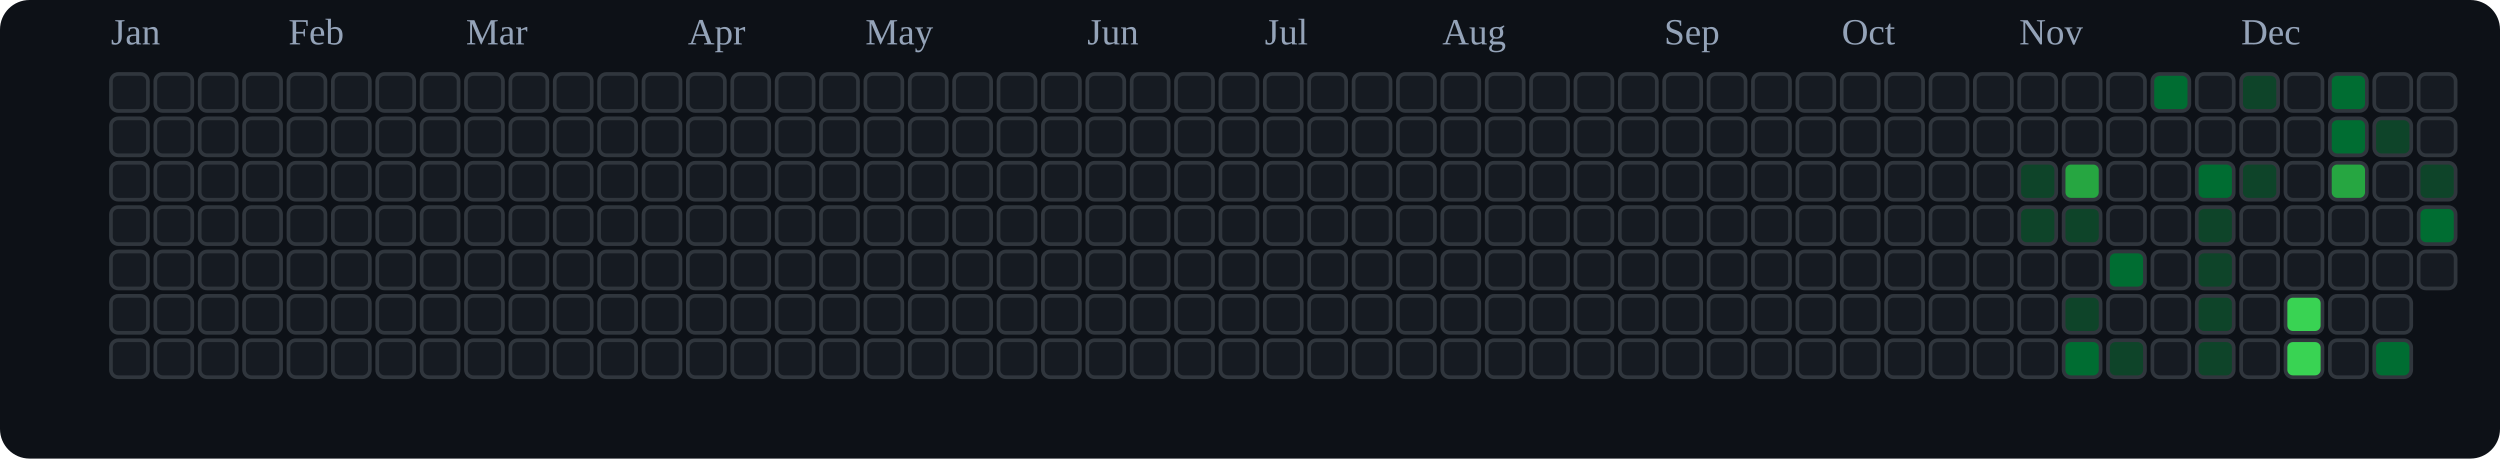
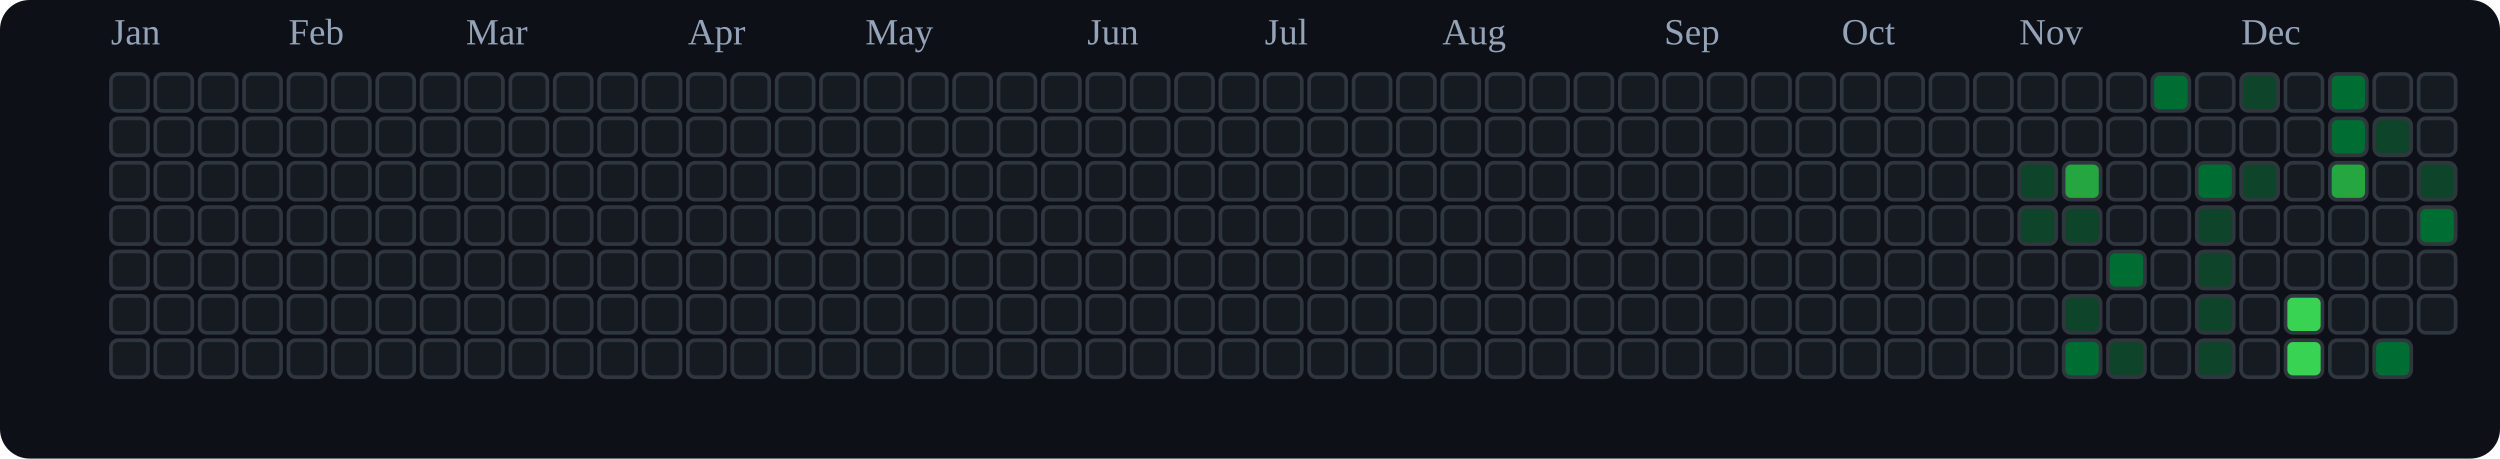
<svg xmlns="http://www.w3.org/2000/svg" viewBox="0 0 676 124" role="img" aria-label="tranhohoangvu Contributions (Dark)">
  <rect x="0" y="0" width="676" height="124" fill="#0d1117" rx="8" ry="8" />
  <text x="30" y="12" font-size="10" fill="#94a3b8">Jan</text>
  <text x="78" y="12" font-size="10" fill="#94a3b8">Feb</text>
  <text x="126" y="12" font-size="10" fill="#94a3b8">Mar</text>
  <text x="186" y="12" font-size="10" fill="#94a3b8">Apr</text>
  <text x="234" y="12" font-size="10" fill="#94a3b8">May</text>
  <text x="294" y="12" font-size="10" fill="#94a3b8">Jun</text>
  <text x="342" y="12" font-size="10" fill="#94a3b8">Jul</text>
  <text x="390" y="12" font-size="10" fill="#94a3b8">Aug</text>
  <text x="450" y="12" font-size="10" fill="#94a3b8">Sep</text>
  <text x="498" y="12" font-size="10" fill="#94a3b8">Oct</text>
  <text x="546" y="12" font-size="10" fill="#94a3b8">Nov</text>
  <text x="606" y="12" font-size="10" fill="#94a3b8">Dec</text>
  <rect x="30" y="20" width="10" height="10" rx="2" ry="2" fill="#161b22" stroke="#30363d" stroke-width="1" />
  <rect x="30" y="32" width="10" height="10" rx="2" ry="2" fill="#161b22" stroke="#30363d" stroke-width="1" />
  <rect x="30" y="44" width="10" height="10" rx="2" ry="2" fill="#161b22" stroke="#30363d" stroke-width="1" />
  <rect x="30" y="56" width="10" height="10" rx="2" ry="2" fill="#161b22" stroke="#30363d" stroke-width="1" />
  <rect x="30" y="68" width="10" height="10" rx="2" ry="2" fill="#161b22" stroke="#30363d" stroke-width="1" />
  <rect x="30" y="80" width="10" height="10" rx="2" ry="2" fill="#161b22" stroke="#30363d" stroke-width="1" />
  <rect x="30" y="92" width="10" height="10" rx="2" ry="2" fill="#161b22" stroke="#30363d" stroke-width="1" />
  <rect x="42" y="20" width="10" height="10" rx="2" ry="2" fill="#161b22" stroke="#30363d" stroke-width="1" />
  <rect x="42" y="32" width="10" height="10" rx="2" ry="2" fill="#161b22" stroke="#30363d" stroke-width="1" />
  <rect x="42" y="44" width="10" height="10" rx="2" ry="2" fill="#161b22" stroke="#30363d" stroke-width="1" />
  <rect x="42" y="56" width="10" height="10" rx="2" ry="2" fill="#161b22" stroke="#30363d" stroke-width="1" />
  <rect x="42" y="68" width="10" height="10" rx="2" ry="2" fill="#161b22" stroke="#30363d" stroke-width="1" />
  <rect x="42" y="80" width="10" height="10" rx="2" ry="2" fill="#161b22" stroke="#30363d" stroke-width="1" />
  <rect x="42" y="92" width="10" height="10" rx="2" ry="2" fill="#161b22" stroke="#30363d" stroke-width="1" />
  <rect x="54" y="20" width="10" height="10" rx="2" ry="2" fill="#161b22" stroke="#30363d" stroke-width="1" />
  <rect x="54" y="32" width="10" height="10" rx="2" ry="2" fill="#161b22" stroke="#30363d" stroke-width="1" />
  <rect x="54" y="44" width="10" height="10" rx="2" ry="2" fill="#161b22" stroke="#30363d" stroke-width="1" />
  <rect x="54" y="56" width="10" height="10" rx="2" ry="2" fill="#161b22" stroke="#30363d" stroke-width="1" />
  <rect x="54" y="68" width="10" height="10" rx="2" ry="2" fill="#161b22" stroke="#30363d" stroke-width="1" />
  <rect x="54" y="80" width="10" height="10" rx="2" ry="2" fill="#161b22" stroke="#30363d" stroke-width="1" />
  <rect x="54" y="92" width="10" height="10" rx="2" ry="2" fill="#161b22" stroke="#30363d" stroke-width="1" />
  <rect x="66" y="20" width="10" height="10" rx="2" ry="2" fill="#161b22" stroke="#30363d" stroke-width="1" />
  <rect x="66" y="32" width="10" height="10" rx="2" ry="2" fill="#161b22" stroke="#30363d" stroke-width="1" />
  <rect x="66" y="44" width="10" height="10" rx="2" ry="2" fill="#161b22" stroke="#30363d" stroke-width="1" />
  <rect x="66" y="56" width="10" height="10" rx="2" ry="2" fill="#161b22" stroke="#30363d" stroke-width="1" />
  <rect x="66" y="68" width="10" height="10" rx="2" ry="2" fill="#161b22" stroke="#30363d" stroke-width="1" />
  <rect x="66" y="80" width="10" height="10" rx="2" ry="2" fill="#161b22" stroke="#30363d" stroke-width="1" />
  <rect x="66" y="92" width="10" height="10" rx="2" ry="2" fill="#161b22" stroke="#30363d" stroke-width="1" />
  <rect x="78" y="20" width="10" height="10" rx="2" ry="2" fill="#161b22" stroke="#30363d" stroke-width="1" />
  <rect x="78" y="32" width="10" height="10" rx="2" ry="2" fill="#161b22" stroke="#30363d" stroke-width="1" />
  <rect x="78" y="44" width="10" height="10" rx="2" ry="2" fill="#161b22" stroke="#30363d" stroke-width="1" />
  <rect x="78" y="56" width="10" height="10" rx="2" ry="2" fill="#161b22" stroke="#30363d" stroke-width="1" />
  <rect x="78" y="68" width="10" height="10" rx="2" ry="2" fill="#161b22" stroke="#30363d" stroke-width="1" />
  <rect x="78" y="80" width="10" height="10" rx="2" ry="2" fill="#161b22" stroke="#30363d" stroke-width="1" />
  <rect x="78" y="92" width="10" height="10" rx="2" ry="2" fill="#161b22" stroke="#30363d" stroke-width="1" />
  <rect x="90" y="20" width="10" height="10" rx="2" ry="2" fill="#161b22" stroke="#30363d" stroke-width="1" />
  <rect x="90" y="32" width="10" height="10" rx="2" ry="2" fill="#161b22" stroke="#30363d" stroke-width="1" />
  <rect x="90" y="44" width="10" height="10" rx="2" ry="2" fill="#161b22" stroke="#30363d" stroke-width="1" />
  <rect x="90" y="56" width="10" height="10" rx="2" ry="2" fill="#161b22" stroke="#30363d" stroke-width="1" />
  <rect x="90" y="68" width="10" height="10" rx="2" ry="2" fill="#161b22" stroke="#30363d" stroke-width="1" />
  <rect x="90" y="80" width="10" height="10" rx="2" ry="2" fill="#161b22" stroke="#30363d" stroke-width="1" />
  <rect x="90" y="92" width="10" height="10" rx="2" ry="2" fill="#161b22" stroke="#30363d" stroke-width="1" />
  <rect x="102" y="20" width="10" height="10" rx="2" ry="2" fill="#161b22" stroke="#30363d" stroke-width="1" />
  <rect x="102" y="32" width="10" height="10" rx="2" ry="2" fill="#161b22" stroke="#30363d" stroke-width="1" />
  <rect x="102" y="44" width="10" height="10" rx="2" ry="2" fill="#161b22" stroke="#30363d" stroke-width="1" />
  <rect x="102" y="56" width="10" height="10" rx="2" ry="2" fill="#161b22" stroke="#30363d" stroke-width="1" />
  <rect x="102" y="68" width="10" height="10" rx="2" ry="2" fill="#161b22" stroke="#30363d" stroke-width="1" />
  <rect x="102" y="80" width="10" height="10" rx="2" ry="2" fill="#161b22" stroke="#30363d" stroke-width="1" />
  <rect x="102" y="92" width="10" height="10" rx="2" ry="2" fill="#161b22" stroke="#30363d" stroke-width="1" />
  <rect x="114" y="20" width="10" height="10" rx="2" ry="2" fill="#161b22" stroke="#30363d" stroke-width="1" />
  <rect x="114" y="32" width="10" height="10" rx="2" ry="2" fill="#161b22" stroke="#30363d" stroke-width="1" />
  <rect x="114" y="44" width="10" height="10" rx="2" ry="2" fill="#161b22" stroke="#30363d" stroke-width="1" />
  <rect x="114" y="56" width="10" height="10" rx="2" ry="2" fill="#161b22" stroke="#30363d" stroke-width="1" />
  <rect x="114" y="68" width="10" height="10" rx="2" ry="2" fill="#161b22" stroke="#30363d" stroke-width="1" />
  <rect x="114" y="80" width="10" height="10" rx="2" ry="2" fill="#161b22" stroke="#30363d" stroke-width="1" />
  <rect x="114" y="92" width="10" height="10" rx="2" ry="2" fill="#161b22" stroke="#30363d" stroke-width="1" />
  <rect x="126" y="20" width="10" height="10" rx="2" ry="2" fill="#161b22" stroke="#30363d" stroke-width="1" />
  <rect x="126" y="32" width="10" height="10" rx="2" ry="2" fill="#161b22" stroke="#30363d" stroke-width="1" />
  <rect x="126" y="44" width="10" height="10" rx="2" ry="2" fill="#161b22" stroke="#30363d" stroke-width="1" />
  <rect x="126" y="56" width="10" height="10" rx="2" ry="2" fill="#161b22" stroke="#30363d" stroke-width="1" />
  <rect x="126" y="68" width="10" height="10" rx="2" ry="2" fill="#161b22" stroke="#30363d" stroke-width="1" />
  <rect x="126" y="80" width="10" height="10" rx="2" ry="2" fill="#161b22" stroke="#30363d" stroke-width="1" />
  <rect x="126" y="92" width="10" height="10" rx="2" ry="2" fill="#161b22" stroke="#30363d" stroke-width="1" />
  <rect x="138" y="20" width="10" height="10" rx="2" ry="2" fill="#161b22" stroke="#30363d" stroke-width="1" />
  <rect x="138" y="32" width="10" height="10" rx="2" ry="2" fill="#161b22" stroke="#30363d" stroke-width="1" />
  <rect x="138" y="44" width="10" height="10" rx="2" ry="2" fill="#161b22" stroke="#30363d" stroke-width="1" />
  <rect x="138" y="56" width="10" height="10" rx="2" ry="2" fill="#161b22" stroke="#30363d" stroke-width="1" />
  <rect x="138" y="68" width="10" height="10" rx="2" ry="2" fill="#161b22" stroke="#30363d" stroke-width="1" />
  <rect x="138" y="80" width="10" height="10" rx="2" ry="2" fill="#161b22" stroke="#30363d" stroke-width="1" />
  <rect x="138" y="92" width="10" height="10" rx="2" ry="2" fill="#161b22" stroke="#30363d" stroke-width="1" />
  <rect x="150" y="20" width="10" height="10" rx="2" ry="2" fill="#161b22" stroke="#30363d" stroke-width="1" />
  <rect x="150" y="32" width="10" height="10" rx="2" ry="2" fill="#161b22" stroke="#30363d" stroke-width="1" />
  <rect x="150" y="44" width="10" height="10" rx="2" ry="2" fill="#161b22" stroke="#30363d" stroke-width="1" />
  <rect x="150" y="56" width="10" height="10" rx="2" ry="2" fill="#161b22" stroke="#30363d" stroke-width="1" />
  <rect x="150" y="68" width="10" height="10" rx="2" ry="2" fill="#161b22" stroke="#30363d" stroke-width="1" />
  <rect x="150" y="80" width="10" height="10" rx="2" ry="2" fill="#161b22" stroke="#30363d" stroke-width="1" />
  <rect x="150" y="92" width="10" height="10" rx="2" ry="2" fill="#161b22" stroke="#30363d" stroke-width="1" />
  <rect x="162" y="20" width="10" height="10" rx="2" ry="2" fill="#161b22" stroke="#30363d" stroke-width="1" />
  <rect x="162" y="32" width="10" height="10" rx="2" ry="2" fill="#161b22" stroke="#30363d" stroke-width="1" />
  <rect x="162" y="44" width="10" height="10" rx="2" ry="2" fill="#161b22" stroke="#30363d" stroke-width="1" />
  <rect x="162" y="56" width="10" height="10" rx="2" ry="2" fill="#161b22" stroke="#30363d" stroke-width="1" />
  <rect x="162" y="68" width="10" height="10" rx="2" ry="2" fill="#161b22" stroke="#30363d" stroke-width="1" />
  <rect x="162" y="80" width="10" height="10" rx="2" ry="2" fill="#161b22" stroke="#30363d" stroke-width="1" />
  <rect x="162" y="92" width="10" height="10" rx="2" ry="2" fill="#161b22" stroke="#30363d" stroke-width="1" />
  <rect x="174" y="20" width="10" height="10" rx="2" ry="2" fill="#161b22" stroke="#30363d" stroke-width="1" />
  <rect x="174" y="32" width="10" height="10" rx="2" ry="2" fill="#161b22" stroke="#30363d" stroke-width="1" />
  <rect x="174" y="44" width="10" height="10" rx="2" ry="2" fill="#161b22" stroke="#30363d" stroke-width="1" />
  <rect x="174" y="56" width="10" height="10" rx="2" ry="2" fill="#161b22" stroke="#30363d" stroke-width="1" />
  <rect x="174" y="68" width="10" height="10" rx="2" ry="2" fill="#161b22" stroke="#30363d" stroke-width="1" />
  <rect x="174" y="80" width="10" height="10" rx="2" ry="2" fill="#161b22" stroke="#30363d" stroke-width="1" />
  <rect x="174" y="92" width="10" height="10" rx="2" ry="2" fill="#161b22" stroke="#30363d" stroke-width="1" />
  <rect x="186" y="20" width="10" height="10" rx="2" ry="2" fill="#161b22" stroke="#30363d" stroke-width="1" />
  <rect x="186" y="32" width="10" height="10" rx="2" ry="2" fill="#161b22" stroke="#30363d" stroke-width="1" />
  <rect x="186" y="44" width="10" height="10" rx="2" ry="2" fill="#161b22" stroke="#30363d" stroke-width="1" />
  <rect x="186" y="56" width="10" height="10" rx="2" ry="2" fill="#161b22" stroke="#30363d" stroke-width="1" />
  <rect x="186" y="68" width="10" height="10" rx="2" ry="2" fill="#161b22" stroke="#30363d" stroke-width="1" />
  <rect x="186" y="80" width="10" height="10" rx="2" ry="2" fill="#161b22" stroke="#30363d" stroke-width="1" />
  <rect x="186" y="92" width="10" height="10" rx="2" ry="2" fill="#161b22" stroke="#30363d" stroke-width="1" />
  <rect x="198" y="20" width="10" height="10" rx="2" ry="2" fill="#161b22" stroke="#30363d" stroke-width="1" />
  <rect x="198" y="32" width="10" height="10" rx="2" ry="2" fill="#161b22" stroke="#30363d" stroke-width="1" />
  <rect x="198" y="44" width="10" height="10" rx="2" ry="2" fill="#161b22" stroke="#30363d" stroke-width="1" />
  <rect x="198" y="56" width="10" height="10" rx="2" ry="2" fill="#161b22" stroke="#30363d" stroke-width="1" />
  <rect x="198" y="68" width="10" height="10" rx="2" ry="2" fill="#161b22" stroke="#30363d" stroke-width="1" />
  <rect x="198" y="80" width="10" height="10" rx="2" ry="2" fill="#161b22" stroke="#30363d" stroke-width="1" />
  <rect x="198" y="92" width="10" height="10" rx="2" ry="2" fill="#161b22" stroke="#30363d" stroke-width="1" />
  <rect x="210" y="20" width="10" height="10" rx="2" ry="2" fill="#161b22" stroke="#30363d" stroke-width="1" />
  <rect x="210" y="32" width="10" height="10" rx="2" ry="2" fill="#161b22" stroke="#30363d" stroke-width="1" />
  <rect x="210" y="44" width="10" height="10" rx="2" ry="2" fill="#161b22" stroke="#30363d" stroke-width="1" />
  <rect x="210" y="56" width="10" height="10" rx="2" ry="2" fill="#161b22" stroke="#30363d" stroke-width="1" />
  <rect x="210" y="68" width="10" height="10" rx="2" ry="2" fill="#161b22" stroke="#30363d" stroke-width="1" />
  <rect x="210" y="80" width="10" height="10" rx="2" ry="2" fill="#161b22" stroke="#30363d" stroke-width="1" />
  <rect x="210" y="92" width="10" height="10" rx="2" ry="2" fill="#161b22" stroke="#30363d" stroke-width="1" />
  <rect x="222" y="20" width="10" height="10" rx="2" ry="2" fill="#161b22" stroke="#30363d" stroke-width="1" />
  <rect x="222" y="32" width="10" height="10" rx="2" ry="2" fill="#161b22" stroke="#30363d" stroke-width="1" />
  <rect x="222" y="44" width="10" height="10" rx="2" ry="2" fill="#161b22" stroke="#30363d" stroke-width="1" />
  <rect x="222" y="56" width="10" height="10" rx="2" ry="2" fill="#161b22" stroke="#30363d" stroke-width="1" />
  <rect x="222" y="68" width="10" height="10" rx="2" ry="2" fill="#161b22" stroke="#30363d" stroke-width="1" />
  <rect x="222" y="80" width="10" height="10" rx="2" ry="2" fill="#161b22" stroke="#30363d" stroke-width="1" />
  <rect x="222" y="92" width="10" height="10" rx="2" ry="2" fill="#161b22" stroke="#30363d" stroke-width="1" />
  <rect x="234" y="20" width="10" height="10" rx="2" ry="2" fill="#161b22" stroke="#30363d" stroke-width="1" />
  <rect x="234" y="32" width="10" height="10" rx="2" ry="2" fill="#161b22" stroke="#30363d" stroke-width="1" />
  <rect x="234" y="44" width="10" height="10" rx="2" ry="2" fill="#161b22" stroke="#30363d" stroke-width="1" />
  <rect x="234" y="56" width="10" height="10" rx="2" ry="2" fill="#161b22" stroke="#30363d" stroke-width="1" />
  <rect x="234" y="68" width="10" height="10" rx="2" ry="2" fill="#161b22" stroke="#30363d" stroke-width="1" />
  <rect x="234" y="80" width="10" height="10" rx="2" ry="2" fill="#161b22" stroke="#30363d" stroke-width="1" />
  <rect x="234" y="92" width="10" height="10" rx="2" ry="2" fill="#161b22" stroke="#30363d" stroke-width="1" />
  <rect x="246" y="20" width="10" height="10" rx="2" ry="2" fill="#161b22" stroke="#30363d" stroke-width="1" />
  <rect x="246" y="32" width="10" height="10" rx="2" ry="2" fill="#161b22" stroke="#30363d" stroke-width="1" />
  <rect x="246" y="44" width="10" height="10" rx="2" ry="2" fill="#161b22" stroke="#30363d" stroke-width="1" />
  <rect x="246" y="56" width="10" height="10" rx="2" ry="2" fill="#161b22" stroke="#30363d" stroke-width="1" />
  <rect x="246" y="68" width="10" height="10" rx="2" ry="2" fill="#161b22" stroke="#30363d" stroke-width="1" />
  <rect x="246" y="80" width="10" height="10" rx="2" ry="2" fill="#161b22" stroke="#30363d" stroke-width="1" />
  <rect x="246" y="92" width="10" height="10" rx="2" ry="2" fill="#161b22" stroke="#30363d" stroke-width="1" />
  <rect x="258" y="20" width="10" height="10" rx="2" ry="2" fill="#161b22" stroke="#30363d" stroke-width="1" />
  <rect x="258" y="32" width="10" height="10" rx="2" ry="2" fill="#161b22" stroke="#30363d" stroke-width="1" />
  <rect x="258" y="44" width="10" height="10" rx="2" ry="2" fill="#161b22" stroke="#30363d" stroke-width="1" />
  <rect x="258" y="56" width="10" height="10" rx="2" ry="2" fill="#161b22" stroke="#30363d" stroke-width="1" />
  <rect x="258" y="68" width="10" height="10" rx="2" ry="2" fill="#161b22" stroke="#30363d" stroke-width="1" />
  <rect x="258" y="80" width="10" height="10" rx="2" ry="2" fill="#161b22" stroke="#30363d" stroke-width="1" />
  <rect x="258" y="92" width="10" height="10" rx="2" ry="2" fill="#161b22" stroke="#30363d" stroke-width="1" />
  <rect x="270" y="20" width="10" height="10" rx="2" ry="2" fill="#161b22" stroke="#30363d" stroke-width="1" />
  <rect x="270" y="32" width="10" height="10" rx="2" ry="2" fill="#161b22" stroke="#30363d" stroke-width="1" />
  <rect x="270" y="44" width="10" height="10" rx="2" ry="2" fill="#161b22" stroke="#30363d" stroke-width="1" />
  <rect x="270" y="56" width="10" height="10" rx="2" ry="2" fill="#161b22" stroke="#30363d" stroke-width="1" />
  <rect x="270" y="68" width="10" height="10" rx="2" ry="2" fill="#161b22" stroke="#30363d" stroke-width="1" />
  <rect x="270" y="80" width="10" height="10" rx="2" ry="2" fill="#161b22" stroke="#30363d" stroke-width="1" />
  <rect x="270" y="92" width="10" height="10" rx="2" ry="2" fill="#161b22" stroke="#30363d" stroke-width="1" />
  <rect x="282" y="20" width="10" height="10" rx="2" ry="2" fill="#161b22" stroke="#30363d" stroke-width="1" />
  <rect x="282" y="32" width="10" height="10" rx="2" ry="2" fill="#161b22" stroke="#30363d" stroke-width="1" />
  <rect x="282" y="44" width="10" height="10" rx="2" ry="2" fill="#161b22" stroke="#30363d" stroke-width="1" />
  <rect x="282" y="56" width="10" height="10" rx="2" ry="2" fill="#161b22" stroke="#30363d" stroke-width="1" />
  <rect x="282" y="68" width="10" height="10" rx="2" ry="2" fill="#161b22" stroke="#30363d" stroke-width="1" />
  <rect x="282" y="80" width="10" height="10" rx="2" ry="2" fill="#161b22" stroke="#30363d" stroke-width="1" />
  <rect x="282" y="92" width="10" height="10" rx="2" ry="2" fill="#161b22" stroke="#30363d" stroke-width="1" />
  <rect x="294" y="20" width="10" height="10" rx="2" ry="2" fill="#161b22" stroke="#30363d" stroke-width="1" />
  <rect x="294" y="32" width="10" height="10" rx="2" ry="2" fill="#161b22" stroke="#30363d" stroke-width="1" />
  <rect x="294" y="44" width="10" height="10" rx="2" ry="2" fill="#161b22" stroke="#30363d" stroke-width="1" />
  <rect x="294" y="56" width="10" height="10" rx="2" ry="2" fill="#161b22" stroke="#30363d" stroke-width="1" />
  <rect x="294" y="68" width="10" height="10" rx="2" ry="2" fill="#161b22" stroke="#30363d" stroke-width="1" />
  <rect x="294" y="80" width="10" height="10" rx="2" ry="2" fill="#161b22" stroke="#30363d" stroke-width="1" />
  <rect x="294" y="92" width="10" height="10" rx="2" ry="2" fill="#161b22" stroke="#30363d" stroke-width="1" />
  <rect x="306" y="20" width="10" height="10" rx="2" ry="2" fill="#161b22" stroke="#30363d" stroke-width="1" />
  <rect x="306" y="32" width="10" height="10" rx="2" ry="2" fill="#161b22" stroke="#30363d" stroke-width="1" />
  <rect x="306" y="44" width="10" height="10" rx="2" ry="2" fill="#161b22" stroke="#30363d" stroke-width="1" />
  <rect x="306" y="56" width="10" height="10" rx="2" ry="2" fill="#161b22" stroke="#30363d" stroke-width="1" />
  <rect x="306" y="68" width="10" height="10" rx="2" ry="2" fill="#161b22" stroke="#30363d" stroke-width="1" />
  <rect x="306" y="80" width="10" height="10" rx="2" ry="2" fill="#161b22" stroke="#30363d" stroke-width="1" />
  <rect x="306" y="92" width="10" height="10" rx="2" ry="2" fill="#161b22" stroke="#30363d" stroke-width="1" />
  <rect x="318" y="20" width="10" height="10" rx="2" ry="2" fill="#161b22" stroke="#30363d" stroke-width="1" />
  <rect x="318" y="32" width="10" height="10" rx="2" ry="2" fill="#161b22" stroke="#30363d" stroke-width="1" />
  <rect x="318" y="44" width="10" height="10" rx="2" ry="2" fill="#161b22" stroke="#30363d" stroke-width="1" />
  <rect x="318" y="56" width="10" height="10" rx="2" ry="2" fill="#161b22" stroke="#30363d" stroke-width="1" />
  <rect x="318" y="68" width="10" height="10" rx="2" ry="2" fill="#161b22" stroke="#30363d" stroke-width="1" />
  <rect x="318" y="80" width="10" height="10" rx="2" ry="2" fill="#161b22" stroke="#30363d" stroke-width="1" />
  <rect x="318" y="92" width="10" height="10" rx="2" ry="2" fill="#161b22" stroke="#30363d" stroke-width="1" />
  <rect x="330" y="20" width="10" height="10" rx="2" ry="2" fill="#161b22" stroke="#30363d" stroke-width="1" />
  <rect x="330" y="32" width="10" height="10" rx="2" ry="2" fill="#161b22" stroke="#30363d" stroke-width="1" />
  <rect x="330" y="44" width="10" height="10" rx="2" ry="2" fill="#161b22" stroke="#30363d" stroke-width="1" />
  <rect x="330" y="56" width="10" height="10" rx="2" ry="2" fill="#161b22" stroke="#30363d" stroke-width="1" />
  <rect x="330" y="68" width="10" height="10" rx="2" ry="2" fill="#161b22" stroke="#30363d" stroke-width="1" />
  <rect x="330" y="80" width="10" height="10" rx="2" ry="2" fill="#161b22" stroke="#30363d" stroke-width="1" />
  <rect x="330" y="92" width="10" height="10" rx="2" ry="2" fill="#161b22" stroke="#30363d" stroke-width="1" />
  <rect x="342" y="20" width="10" height="10" rx="2" ry="2" fill="#161b22" stroke="#30363d" stroke-width="1" />
  <rect x="342" y="32" width="10" height="10" rx="2" ry="2" fill="#161b22" stroke="#30363d" stroke-width="1" />
  <rect x="342" y="44" width="10" height="10" rx="2" ry="2" fill="#161b22" stroke="#30363d" stroke-width="1" />
  <rect x="342" y="56" width="10" height="10" rx="2" ry="2" fill="#161b22" stroke="#30363d" stroke-width="1" />
  <rect x="342" y="68" width="10" height="10" rx="2" ry="2" fill="#161b22" stroke="#30363d" stroke-width="1" />
  <rect x="342" y="80" width="10" height="10" rx="2" ry="2" fill="#161b22" stroke="#30363d" stroke-width="1" />
  <rect x="342" y="92" width="10" height="10" rx="2" ry="2" fill="#161b22" stroke="#30363d" stroke-width="1" />
  <rect x="354" y="20" width="10" height="10" rx="2" ry="2" fill="#161b22" stroke="#30363d" stroke-width="1" />
  <rect x="354" y="32" width="10" height="10" rx="2" ry="2" fill="#161b22" stroke="#30363d" stroke-width="1" />
  <rect x="354" y="44" width="10" height="10" rx="2" ry="2" fill="#161b22" stroke="#30363d" stroke-width="1" />
  <rect x="354" y="56" width="10" height="10" rx="2" ry="2" fill="#161b22" stroke="#30363d" stroke-width="1" />
  <rect x="354" y="68" width="10" height="10" rx="2" ry="2" fill="#161b22" stroke="#30363d" stroke-width="1" />
  <rect x="354" y="80" width="10" height="10" rx="2" ry="2" fill="#161b22" stroke="#30363d" stroke-width="1" />
  <rect x="354" y="92" width="10" height="10" rx="2" ry="2" fill="#161b22" stroke="#30363d" stroke-width="1" />
  <rect x="366" y="20" width="10" height="10" rx="2" ry="2" fill="#161b22" stroke="#30363d" stroke-width="1" />
  <rect x="366" y="32" width="10" height="10" rx="2" ry="2" fill="#161b22" stroke="#30363d" stroke-width="1" />
  <rect x="366" y="44" width="10" height="10" rx="2" ry="2" fill="#161b22" stroke="#30363d" stroke-width="1" />
  <rect x="366" y="56" width="10" height="10" rx="2" ry="2" fill="#161b22" stroke="#30363d" stroke-width="1" />
  <rect x="366" y="68" width="10" height="10" rx="2" ry="2" fill="#161b22" stroke="#30363d" stroke-width="1" />
  <rect x="366" y="80" width="10" height="10" rx="2" ry="2" fill="#161b22" stroke="#30363d" stroke-width="1" />
  <rect x="366" y="92" width="10" height="10" rx="2" ry="2" fill="#161b22" stroke="#30363d" stroke-width="1" />
  <rect x="378" y="20" width="10" height="10" rx="2" ry="2" fill="#161b22" stroke="#30363d" stroke-width="1" />
  <rect x="378" y="32" width="10" height="10" rx="2" ry="2" fill="#161b22" stroke="#30363d" stroke-width="1" />
  <rect x="378" y="44" width="10" height="10" rx="2" ry="2" fill="#161b22" stroke="#30363d" stroke-width="1" />
  <rect x="378" y="56" width="10" height="10" rx="2" ry="2" fill="#161b22" stroke="#30363d" stroke-width="1" />
  <rect x="378" y="68" width="10" height="10" rx="2" ry="2" fill="#161b22" stroke="#30363d" stroke-width="1" />
  <rect x="378" y="80" width="10" height="10" rx="2" ry="2" fill="#161b22" stroke="#30363d" stroke-width="1" />
  <rect x="378" y="92" width="10" height="10" rx="2" ry="2" fill="#161b22" stroke="#30363d" stroke-width="1" />
  <rect x="390" y="20" width="10" height="10" rx="2" ry="2" fill="#161b22" stroke="#30363d" stroke-width="1" />
  <rect x="390" y="32" width="10" height="10" rx="2" ry="2" fill="#161b22" stroke="#30363d" stroke-width="1" />
  <rect x="390" y="44" width="10" height="10" rx="2" ry="2" fill="#161b22" stroke="#30363d" stroke-width="1" />
  <rect x="390" y="56" width="10" height="10" rx="2" ry="2" fill="#161b22" stroke="#30363d" stroke-width="1" />
  <rect x="390" y="68" width="10" height="10" rx="2" ry="2" fill="#161b22" stroke="#30363d" stroke-width="1" />
  <rect x="390" y="80" width="10" height="10" rx="2" ry="2" fill="#161b22" stroke="#30363d" stroke-width="1" />
  <rect x="390" y="92" width="10" height="10" rx="2" ry="2" fill="#161b22" stroke="#30363d" stroke-width="1" />
  <rect x="402" y="20" width="10" height="10" rx="2" ry="2" fill="#161b22" stroke="#30363d" stroke-width="1" />
  <rect x="402" y="32" width="10" height="10" rx="2" ry="2" fill="#161b22" stroke="#30363d" stroke-width="1" />
  <rect x="402" y="44" width="10" height="10" rx="2" ry="2" fill="#161b22" stroke="#30363d" stroke-width="1" />
  <rect x="402" y="56" width="10" height="10" rx="2" ry="2" fill="#161b22" stroke="#30363d" stroke-width="1" />
  <rect x="402" y="68" width="10" height="10" rx="2" ry="2" fill="#161b22" stroke="#30363d" stroke-width="1" />
  <rect x="402" y="80" width="10" height="10" rx="2" ry="2" fill="#161b22" stroke="#30363d" stroke-width="1" />
  <rect x="402" y="92" width="10" height="10" rx="2" ry="2" fill="#161b22" stroke="#30363d" stroke-width="1" />
  <rect x="414" y="20" width="10" height="10" rx="2" ry="2" fill="#161b22" stroke="#30363d" stroke-width="1" />
  <rect x="414" y="32" width="10" height="10" rx="2" ry="2" fill="#161b22" stroke="#30363d" stroke-width="1" />
  <rect x="414" y="44" width="10" height="10" rx="2" ry="2" fill="#161b22" stroke="#30363d" stroke-width="1" />
  <rect x="414" y="56" width="10" height="10" rx="2" ry="2" fill="#161b22" stroke="#30363d" stroke-width="1" />
  <rect x="414" y="68" width="10" height="10" rx="2" ry="2" fill="#161b22" stroke="#30363d" stroke-width="1" />
  <rect x="414" y="80" width="10" height="10" rx="2" ry="2" fill="#161b22" stroke="#30363d" stroke-width="1" />
  <rect x="414" y="92" width="10" height="10" rx="2" ry="2" fill="#161b22" stroke="#30363d" stroke-width="1" />
  <rect x="426" y="20" width="10" height="10" rx="2" ry="2" fill="#161b22" stroke="#30363d" stroke-width="1" />
  <rect x="426" y="32" width="10" height="10" rx="2" ry="2" fill="#161b22" stroke="#30363d" stroke-width="1" />
  <rect x="426" y="44" width="10" height="10" rx="2" ry="2" fill="#161b22" stroke="#30363d" stroke-width="1" />
  <rect x="426" y="56" width="10" height="10" rx="2" ry="2" fill="#161b22" stroke="#30363d" stroke-width="1" />
  <rect x="426" y="68" width="10" height="10" rx="2" ry="2" fill="#161b22" stroke="#30363d" stroke-width="1" />
  <rect x="426" y="80" width="10" height="10" rx="2" ry="2" fill="#161b22" stroke="#30363d" stroke-width="1" />
  <rect x="426" y="92" width="10" height="10" rx="2" ry="2" fill="#161b22" stroke="#30363d" stroke-width="1" />
  <rect x="438" y="20" width="10" height="10" rx="2" ry="2" fill="#161b22" stroke="#30363d" stroke-width="1" />
  <rect x="438" y="32" width="10" height="10" rx="2" ry="2" fill="#161b22" stroke="#30363d" stroke-width="1" />
  <rect x="438" y="44" width="10" height="10" rx="2" ry="2" fill="#161b22" stroke="#30363d" stroke-width="1" />
  <rect x="438" y="56" width="10" height="10" rx="2" ry="2" fill="#161b22" stroke="#30363d" stroke-width="1" />
  <rect x="438" y="68" width="10" height="10" rx="2" ry="2" fill="#161b22" stroke="#30363d" stroke-width="1" />
  <rect x="438" y="80" width="10" height="10" rx="2" ry="2" fill="#161b22" stroke="#30363d" stroke-width="1" />
  <rect x="438" y="92" width="10" height="10" rx="2" ry="2" fill="#161b22" stroke="#30363d" stroke-width="1" />
  <rect x="450" y="20" width="10" height="10" rx="2" ry="2" fill="#161b22" stroke="#30363d" stroke-width="1" />
  <rect x="450" y="32" width="10" height="10" rx="2" ry="2" fill="#161b22" stroke="#30363d" stroke-width="1" />
  <rect x="450" y="44" width="10" height="10" rx="2" ry="2" fill="#161b22" stroke="#30363d" stroke-width="1" />
  <rect x="450" y="56" width="10" height="10" rx="2" ry="2" fill="#161b22" stroke="#30363d" stroke-width="1" />
  <rect x="450" y="68" width="10" height="10" rx="2" ry="2" fill="#161b22" stroke="#30363d" stroke-width="1" />
  <rect x="450" y="80" width="10" height="10" rx="2" ry="2" fill="#161b22" stroke="#30363d" stroke-width="1" />
  <rect x="450" y="92" width="10" height="10" rx="2" ry="2" fill="#161b22" stroke="#30363d" stroke-width="1" />
  <rect x="462" y="20" width="10" height="10" rx="2" ry="2" fill="#161b22" stroke="#30363d" stroke-width="1" />
  <rect x="462" y="32" width="10" height="10" rx="2" ry="2" fill="#161b22" stroke="#30363d" stroke-width="1" />
  <rect x="462" y="44" width="10" height="10" rx="2" ry="2" fill="#161b22" stroke="#30363d" stroke-width="1" />
  <rect x="462" y="56" width="10" height="10" rx="2" ry="2" fill="#161b22" stroke="#30363d" stroke-width="1" />
  <rect x="462" y="68" width="10" height="10" rx="2" ry="2" fill="#161b22" stroke="#30363d" stroke-width="1" />
  <rect x="462" y="80" width="10" height="10" rx="2" ry="2" fill="#161b22" stroke="#30363d" stroke-width="1" />
  <rect x="462" y="92" width="10" height="10" rx="2" ry="2" fill="#161b22" stroke="#30363d" stroke-width="1" />
  <rect x="474" y="20" width="10" height="10" rx="2" ry="2" fill="#161b22" stroke="#30363d" stroke-width="1" />
  <rect x="474" y="32" width="10" height="10" rx="2" ry="2" fill="#161b22" stroke="#30363d" stroke-width="1" />
  <rect x="474" y="44" width="10" height="10" rx="2" ry="2" fill="#161b22" stroke="#30363d" stroke-width="1" />
  <rect x="474" y="56" width="10" height="10" rx="2" ry="2" fill="#161b22" stroke="#30363d" stroke-width="1" />
  <rect x="474" y="68" width="10" height="10" rx="2" ry="2" fill="#161b22" stroke="#30363d" stroke-width="1" />
  <rect x="474" y="80" width="10" height="10" rx="2" ry="2" fill="#161b22" stroke="#30363d" stroke-width="1" />
  <rect x="474" y="92" width="10" height="10" rx="2" ry="2" fill="#161b22" stroke="#30363d" stroke-width="1" />
  <rect x="486" y="20" width="10" height="10" rx="2" ry="2" fill="#161b22" stroke="#30363d" stroke-width="1" />
  <rect x="486" y="32" width="10" height="10" rx="2" ry="2" fill="#161b22" stroke="#30363d" stroke-width="1" />
  <rect x="486" y="44" width="10" height="10" rx="2" ry="2" fill="#161b22" stroke="#30363d" stroke-width="1" />
  <rect x="486" y="56" width="10" height="10" rx="2" ry="2" fill="#161b22" stroke="#30363d" stroke-width="1" />
  <rect x="486" y="68" width="10" height="10" rx="2" ry="2" fill="#161b22" stroke="#30363d" stroke-width="1" />
  <rect x="486" y="80" width="10" height="10" rx="2" ry="2" fill="#161b22" stroke="#30363d" stroke-width="1" />
  <rect x="486" y="92" width="10" height="10" rx="2" ry="2" fill="#161b22" stroke="#30363d" stroke-width="1" />
  <rect x="498" y="20" width="10" height="10" rx="2" ry="2" fill="#161b22" stroke="#30363d" stroke-width="1" />
  <rect x="498" y="32" width="10" height="10" rx="2" ry="2" fill="#161b22" stroke="#30363d" stroke-width="1" />
  <rect x="498" y="44" width="10" height="10" rx="2" ry="2" fill="#161b22" stroke="#30363d" stroke-width="1" />
  <rect x="498" y="56" width="10" height="10" rx="2" ry="2" fill="#161b22" stroke="#30363d" stroke-width="1" />
  <rect x="498" y="68" width="10" height="10" rx="2" ry="2" fill="#161b22" stroke="#30363d" stroke-width="1" />
  <rect x="498" y="80" width="10" height="10" rx="2" ry="2" fill="#161b22" stroke="#30363d" stroke-width="1" />
  <rect x="498" y="92" width="10" height="10" rx="2" ry="2" fill="#161b22" stroke="#30363d" stroke-width="1" />
  <rect x="510" y="20" width="10" height="10" rx="2" ry="2" fill="#161b22" stroke="#30363d" stroke-width="1" />
  <rect x="510" y="32" width="10" height="10" rx="2" ry="2" fill="#161b22" stroke="#30363d" stroke-width="1" />
  <rect x="510" y="44" width="10" height="10" rx="2" ry="2" fill="#161b22" stroke="#30363d" stroke-width="1" />
  <rect x="510" y="56" width="10" height="10" rx="2" ry="2" fill="#161b22" stroke="#30363d" stroke-width="1" />
  <rect x="510" y="68" width="10" height="10" rx="2" ry="2" fill="#161b22" stroke="#30363d" stroke-width="1" />
  <rect x="510" y="80" width="10" height="10" rx="2" ry="2" fill="#161b22" stroke="#30363d" stroke-width="1" />
  <rect x="510" y="92" width="10" height="10" rx="2" ry="2" fill="#161b22" stroke="#30363d" stroke-width="1" />
  <rect x="522" y="20" width="10" height="10" rx="2" ry="2" fill="#161b22" stroke="#30363d" stroke-width="1" />
  <rect x="522" y="32" width="10" height="10" rx="2" ry="2" fill="#161b22" stroke="#30363d" stroke-width="1" />
  <rect x="522" y="44" width="10" height="10" rx="2" ry="2" fill="#161b22" stroke="#30363d" stroke-width="1" />
  <rect x="522" y="56" width="10" height="10" rx="2" ry="2" fill="#161b22" stroke="#30363d" stroke-width="1" />
  <rect x="522" y="68" width="10" height="10" rx="2" ry="2" fill="#161b22" stroke="#30363d" stroke-width="1" />
  <rect x="522" y="80" width="10" height="10" rx="2" ry="2" fill="#161b22" stroke="#30363d" stroke-width="1" />
  <rect x="522" y="92" width="10" height="10" rx="2" ry="2" fill="#161b22" stroke="#30363d" stroke-width="1" />
  <rect x="534" y="20" width="10" height="10" rx="2" ry="2" fill="#161b22" stroke="#30363d" stroke-width="1" />
  <rect x="534" y="32" width="10" height="10" rx="2" ry="2" fill="#161b22" stroke="#30363d" stroke-width="1" />
  <rect x="534" y="44" width="10" height="10" rx="2" ry="2" fill="#161b22" stroke="#30363d" stroke-width="1" />
  <rect x="534" y="56" width="10" height="10" rx="2" ry="2" fill="#161b22" stroke="#30363d" stroke-width="1" />
  <rect x="534" y="68" width="10" height="10" rx="2" ry="2" fill="#161b22" stroke="#30363d" stroke-width="1" />
  <rect x="534" y="80" width="10" height="10" rx="2" ry="2" fill="#161b22" stroke="#30363d" stroke-width="1" />
  <rect x="534" y="92" width="10" height="10" rx="2" ry="2" fill="#161b22" stroke="#30363d" stroke-width="1" />
  <rect x="546" y="20" width="10" height="10" rx="2" ry="2" fill="#161b22" stroke="#30363d" stroke-width="1" />
  <rect x="546" y="32" width="10" height="10" rx="2" ry="2" fill="#161b22" stroke="#30363d" stroke-width="1" />
  <rect x="546" y="44" width="10" height="10" rx="2" ry="2" fill="#0e4429" stroke="#30363d" stroke-width="1" />
  <rect x="546" y="56" width="10" height="10" rx="2" ry="2" fill="#0e4429" stroke="#30363d" stroke-width="1" />
  <rect x="546" y="68" width="10" height="10" rx="2" ry="2" fill="#161b22" stroke="#30363d" stroke-width="1" />
  <rect x="546" y="80" width="10" height="10" rx="2" ry="2" fill="#161b22" stroke="#30363d" stroke-width="1" />
  <rect x="546" y="92" width="10" height="10" rx="2" ry="2" fill="#161b22" stroke="#30363d" stroke-width="1" />
  <rect x="558" y="20" width="10" height="10" rx="2" ry="2" fill="#161b22" stroke="#30363d" stroke-width="1" />
  <rect x="558" y="32" width="10" height="10" rx="2" ry="2" fill="#161b22" stroke="#30363d" stroke-width="1" />
  <rect x="558" y="44" width="10" height="10" rx="2" ry="2" fill="#26a641" stroke="#30363d" stroke-width="1" />
  <rect x="558" y="56" width="10" height="10" rx="2" ry="2" fill="#0e4429" stroke="#30363d" stroke-width="1" />
  <rect x="558" y="68" width="10" height="10" rx="2" ry="2" fill="#161b22" stroke="#30363d" stroke-width="1" />
  <rect x="558" y="80" width="10" height="10" rx="2" ry="2" fill="#0e4429" stroke="#30363d" stroke-width="1" />
  <rect x="558" y="92" width="10" height="10" rx="2" ry="2" fill="#006d32" stroke="#30363d" stroke-width="1" />
  <rect x="570" y="20" width="10" height="10" rx="2" ry="2" fill="#161b22" stroke="#30363d" stroke-width="1" />
  <rect x="570" y="32" width="10" height="10" rx="2" ry="2" fill="#161b22" stroke="#30363d" stroke-width="1" />
  <rect x="570" y="44" width="10" height="10" rx="2" ry="2" fill="#161b22" stroke="#30363d" stroke-width="1" />
  <rect x="570" y="56" width="10" height="10" rx="2" ry="2" fill="#161b22" stroke="#30363d" stroke-width="1" />
  <rect x="570" y="68" width="10" height="10" rx="2" ry="2" fill="#006d32" stroke="#30363d" stroke-width="1" />
  <rect x="570" y="80" width="10" height="10" rx="2" ry="2" fill="#161b22" stroke="#30363d" stroke-width="1" />
  <rect x="570" y="92" width="10" height="10" rx="2" ry="2" fill="#0e4429" stroke="#30363d" stroke-width="1" />
  <rect x="582" y="20" width="10" height="10" rx="2" ry="2" fill="#006d32" stroke="#30363d" stroke-width="1" />
  <rect x="582" y="32" width="10" height="10" rx="2" ry="2" fill="#161b22" stroke="#30363d" stroke-width="1" />
  <rect x="582" y="44" width="10" height="10" rx="2" ry="2" fill="#161b22" stroke="#30363d" stroke-width="1" />
  <rect x="582" y="56" width="10" height="10" rx="2" ry="2" fill="#161b22" stroke="#30363d" stroke-width="1" />
  <rect x="582" y="68" width="10" height="10" rx="2" ry="2" fill="#161b22" stroke="#30363d" stroke-width="1" />
  <rect x="582" y="80" width="10" height="10" rx="2" ry="2" fill="#161b22" stroke="#30363d" stroke-width="1" />
  <rect x="582" y="92" width="10" height="10" rx="2" ry="2" fill="#161b22" stroke="#30363d" stroke-width="1" />
  <rect x="594" y="20" width="10" height="10" rx="2" ry="2" fill="#161b22" stroke="#30363d" stroke-width="1" />
  <rect x="594" y="32" width="10" height="10" rx="2" ry="2" fill="#161b22" stroke="#30363d" stroke-width="1" />
  <rect x="594" y="44" width="10" height="10" rx="2" ry="2" fill="#006d32" stroke="#30363d" stroke-width="1" />
  <rect x="594" y="56" width="10" height="10" rx="2" ry="2" fill="#0e4429" stroke="#30363d" stroke-width="1" />
  <rect x="594" y="68" width="10" height="10" rx="2" ry="2" fill="#0e4429" stroke="#30363d" stroke-width="1" />
  <rect x="594" y="80" width="10" height="10" rx="2" ry="2" fill="#0e4429" stroke="#30363d" stroke-width="1" />
  <rect x="594" y="92" width="10" height="10" rx="2" ry="2" fill="#0e4429" stroke="#30363d" stroke-width="1" />
  <rect x="606" y="20" width="10" height="10" rx="2" ry="2" fill="#0e4429" stroke="#30363d" stroke-width="1" />
  <rect x="606" y="32" width="10" height="10" rx="2" ry="2" fill="#161b22" stroke="#30363d" stroke-width="1" />
  <rect x="606" y="44" width="10" height="10" rx="2" ry="2" fill="#0e4429" stroke="#30363d" stroke-width="1" />
  <rect x="606" y="56" width="10" height="10" rx="2" ry="2" fill="#161b22" stroke="#30363d" stroke-width="1" />
  <rect x="606" y="68" width="10" height="10" rx="2" ry="2" fill="#161b22" stroke="#30363d" stroke-width="1" />
  <rect x="606" y="80" width="10" height="10" rx="2" ry="2" fill="#161b22" stroke="#30363d" stroke-width="1" />
  <rect x="606" y="92" width="10" height="10" rx="2" ry="2" fill="#161b22" stroke="#30363d" stroke-width="1" />
  <rect x="618" y="20" width="10" height="10" rx="2" ry="2" fill="#161b22" stroke="#30363d" stroke-width="1" />
  <rect x="618" y="32" width="10" height="10" rx="2" ry="2" fill="#161b22" stroke="#30363d" stroke-width="1" />
  <rect x="618" y="44" width="10" height="10" rx="2" ry="2" fill="#161b22" stroke="#30363d" stroke-width="1" />
  <rect x="618" y="56" width="10" height="10" rx="2" ry="2" fill="#161b22" stroke="#30363d" stroke-width="1" />
  <rect x="618" y="68" width="10" height="10" rx="2" ry="2" fill="#161b22" stroke="#30363d" stroke-width="1" />
  <rect x="618" y="80" width="10" height="10" rx="2" ry="2" fill="#39d353" stroke="#30363d" stroke-width="1" />
  <rect x="618" y="92" width="10" height="10" rx="2" ry="2" fill="#39d353" stroke="#30363d" stroke-width="1" />
  <rect x="630" y="20" width="10" height="10" rx="2" ry="2" fill="#006d32" stroke="#30363d" stroke-width="1" />
  <rect x="630" y="32" width="10" height="10" rx="2" ry="2" fill="#006d32" stroke="#30363d" stroke-width="1" />
  <rect x="630" y="44" width="10" height="10" rx="2" ry="2" fill="#26a641" stroke="#30363d" stroke-width="1" />
  <rect x="630" y="56" width="10" height="10" rx="2" ry="2" fill="#161b22" stroke="#30363d" stroke-width="1" />
  <rect x="630" y="68" width="10" height="10" rx="2" ry="2" fill="#161b22" stroke="#30363d" stroke-width="1" />
  <rect x="630" y="80" width="10" height="10" rx="2" ry="2" fill="#161b22" stroke="#30363d" stroke-width="1" />
  <rect x="630" y="92" width="10" height="10" rx="2" ry="2" fill="#161b22" stroke="#30363d" stroke-width="1" />
  <rect x="642" y="20" width="10" height="10" rx="2" ry="2" fill="#161b22" stroke="#30363d" stroke-width="1" />
  <rect x="642" y="32" width="10" height="10" rx="2" ry="2" fill="#0e4429" stroke="#30363d" stroke-width="1" />
  <rect x="642" y="44" width="10" height="10" rx="2" ry="2" fill="#161b22" stroke="#30363d" stroke-width="1" />
  <rect x="642" y="56" width="10" height="10" rx="2" ry="2" fill="#161b22" stroke="#30363d" stroke-width="1" />
  <rect x="642" y="68" width="10" height="10" rx="2" ry="2" fill="#161b22" stroke="#30363d" stroke-width="1" />
  <rect x="642" y="80" width="10" height="10" rx="2" ry="2" fill="#161b22" stroke="#30363d" stroke-width="1" />
  <rect x="642" y="92" width="10" height="10" rx="2" ry="2" fill="#006d32" stroke="#30363d" stroke-width="1" />
  <rect x="654" y="20" width="10" height="10" rx="2" ry="2" fill="#161b22" stroke="#30363d" stroke-width="1" />
  <rect x="654" y="32" width="10" height="10" rx="2" ry="2" fill="#161b22" stroke="#30363d" stroke-width="1" />
  <rect x="654" y="44" width="10" height="10" rx="2" ry="2" fill="#0e4429" stroke="#30363d" stroke-width="1" />
  <rect x="654" y="56" width="10" height="10" rx="2" ry="2" fill="#006d32" stroke="#30363d" stroke-width="1" />
  <rect x="654" y="68" width="10" height="10" rx="2" ry="2" fill="#161b22" stroke="#30363d" stroke-width="1" />
+   <rect x="654" y="80" width="10" height="10" rx="2" ry="2" fill="#161b22" stroke="#30363d" stroke-width="1" />
</svg>
